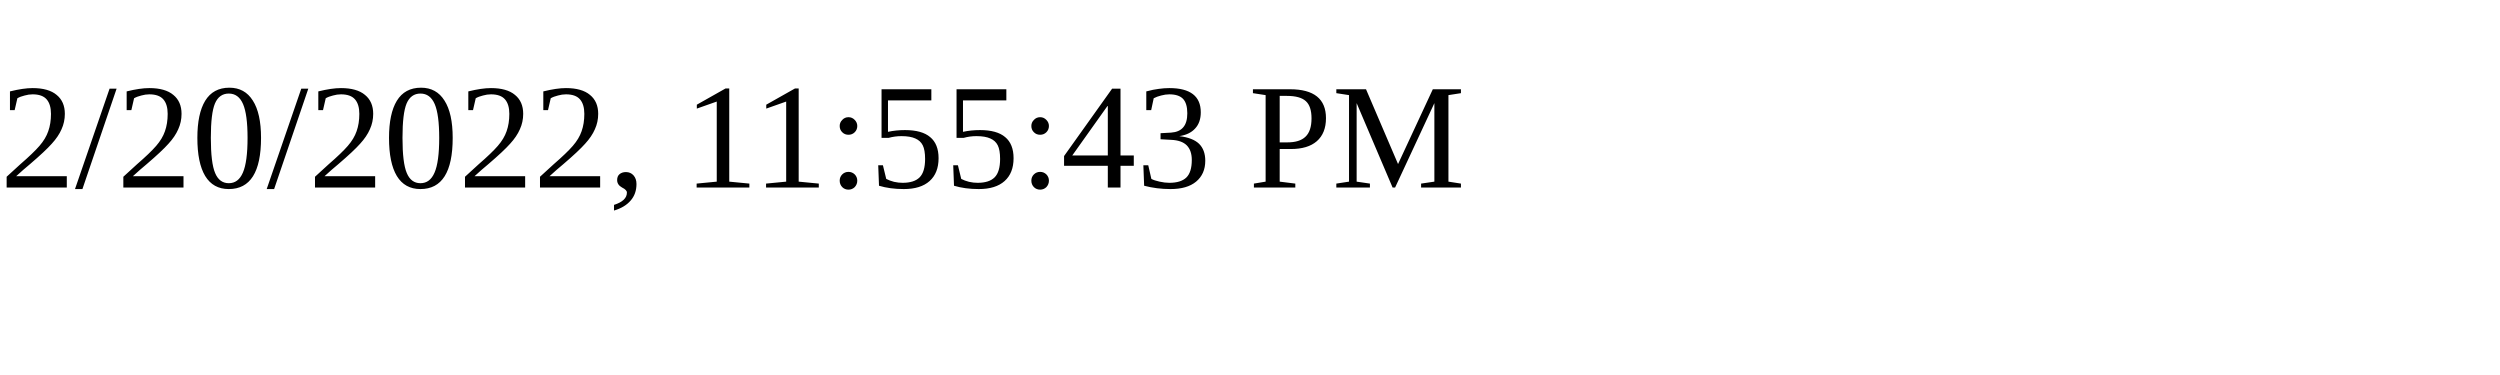
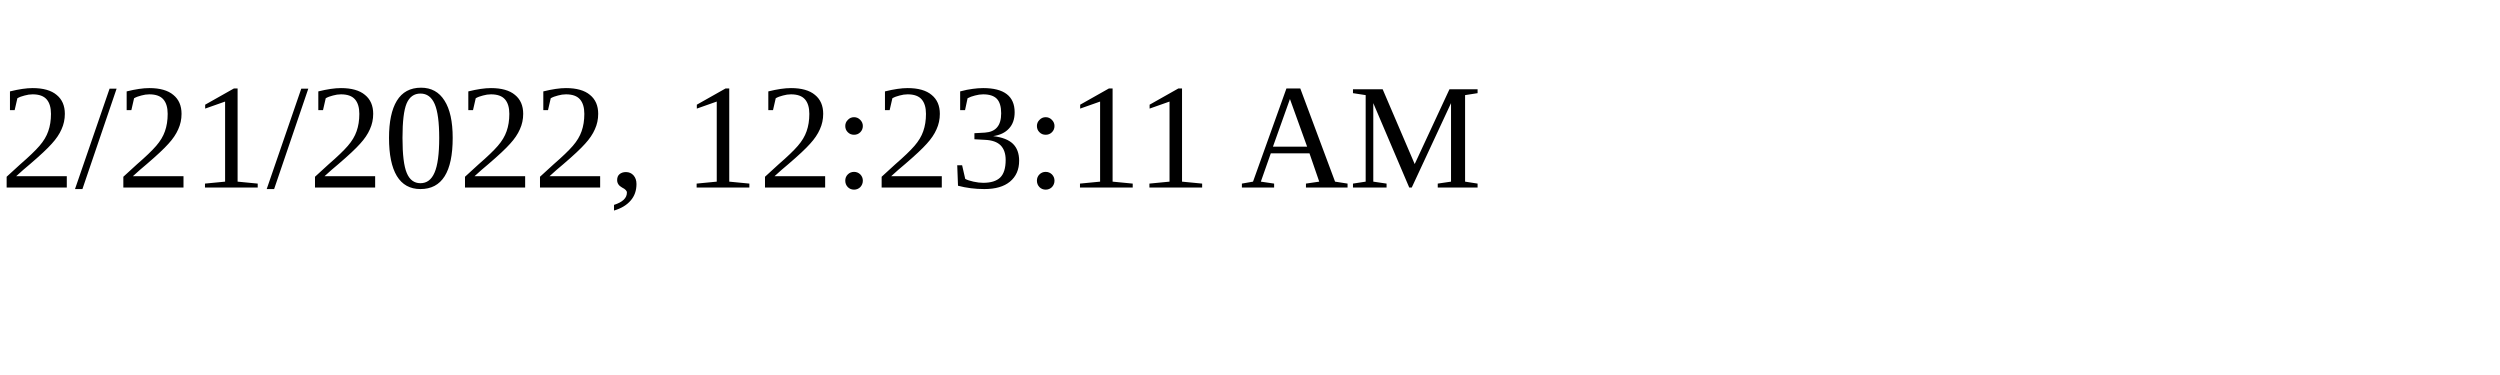
<svg xmlns="http://www.w3.org/2000/svg" height="30" width="200">
-   <text x="0" y="15">2/20/2022, 11:55:43 PM</text>
+   <text x="0" y="15">2/21/2022, 12:23:11 AM</text>
</svg>
